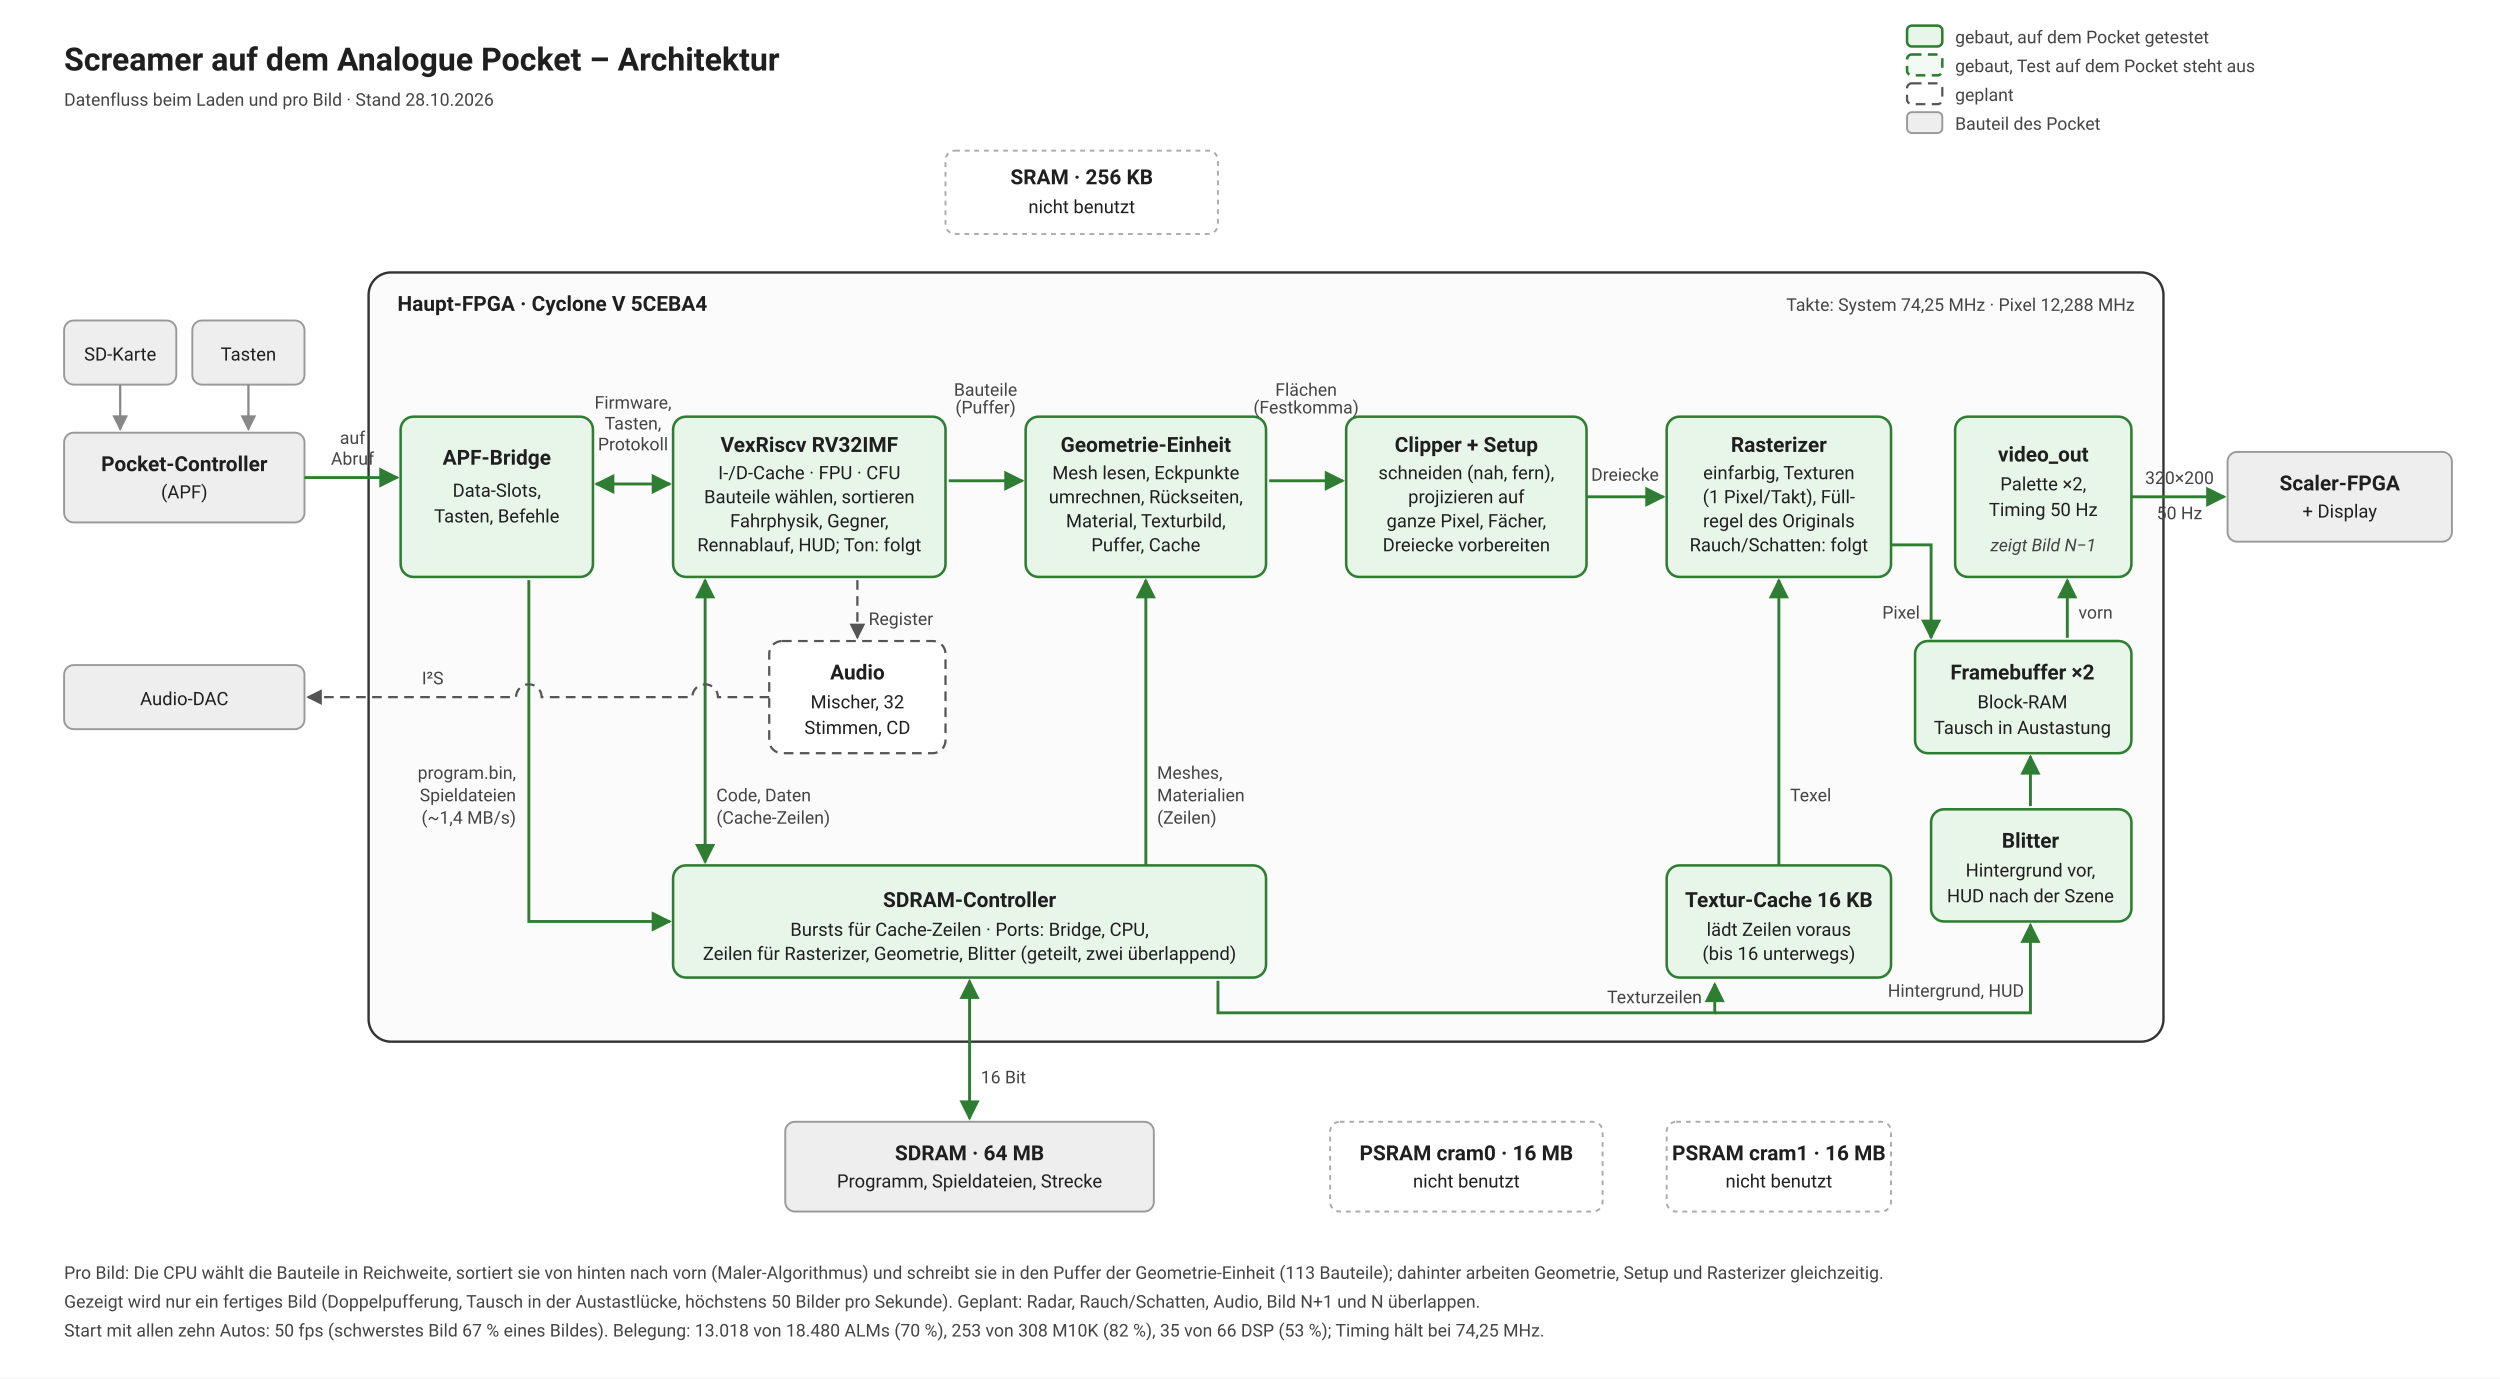
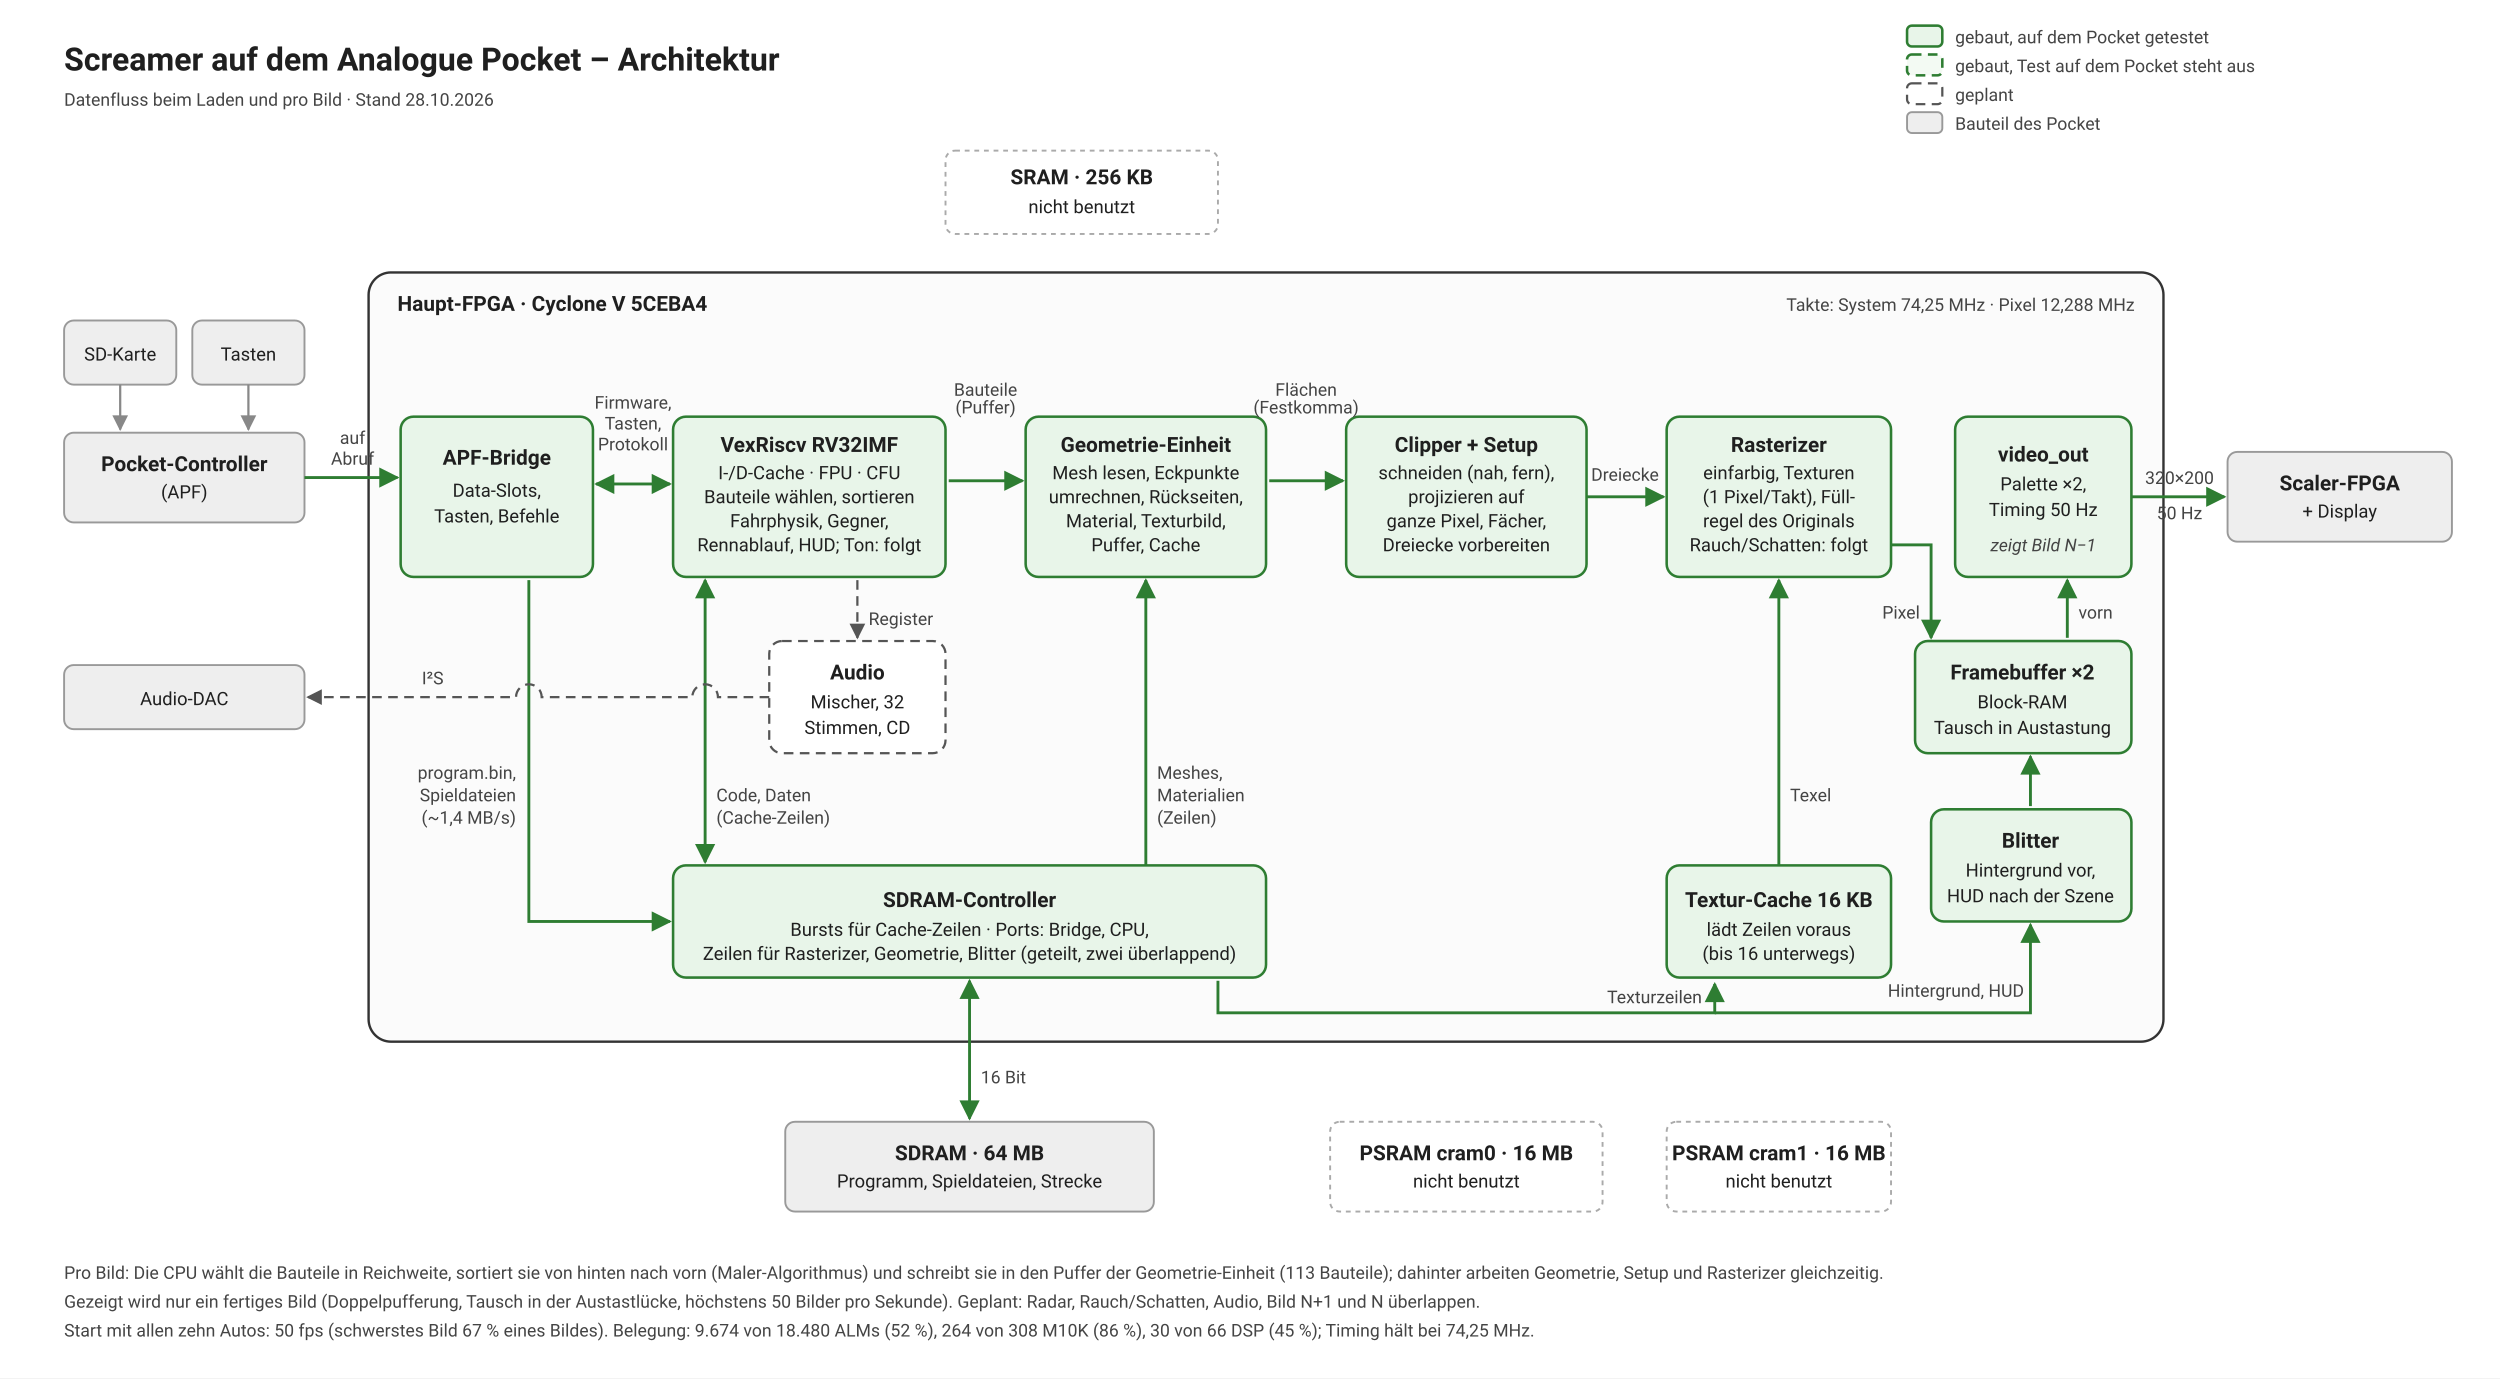
<svg xmlns="http://www.w3.org/2000/svg" viewBox="0 0 1560 860" width="1560" height="860" role="img" aria-label="Architektur: Die CPU wählt und sortiert die Bauteile der Strecke und schreibt je Bauteil seine Lage in Register der Geometrie-Einheit. Die liest das Mesh aus dem SDRAM, rechnet die Eckpunkte in Kamerasicht um, lässt Rückseiten weg und gibt die Flächen an Clipper und Setup-Einheit, die schneiden, projizieren und die Dreiecke für den Rasterizer vorbereiten. Der Rasterizer liest Texturen über einen Cache aus dem SDRAM, der fehlende Zeilen schon vor einer Warteschlange anfordert, und schreibt in den hinteren der beiden Framebuffer im Block-RAM; video_out zeigt den vorderen mit 50 Hz, getauscht wird in der Austastlücke. Programm und Strecke lädt der Pocket auf Anforderung über die APF-Bridge in den SDRAM.">
  <defs>
    <marker id="built" viewBox="0 0 10 10" refX="9" refY="5" markerWidth="7" markerHeight="7" orient="auto-start-reverse">
      <path d="M0,0 L10,5 L0,10 z" fill="#2e7d32" />
    </marker>
    <marker id="plan" viewBox="0 0 10 10" refX="9" refY="5" markerWidth="7" markerHeight="7" orient="auto-start-reverse">
      <path d="M0,0 L10,5 L0,10 z" fill="#555555" />
    </marker>
    <marker id="ext" viewBox="0 0 10 10" refX="9" refY="5" markerWidth="7" markerHeight="7" orient="auto-start-reverse">
      <path d="M0,0 L10,5 L0,10 z" fill="#888888" />
    </marker>
  </defs>
  <style>
    text { font-family: system-ui, -apple-system, "Segoe UI", Roboto, Helvetica, Arial, sans-serif; fill: #1f1f1f; }
    .h { font-size: 20px; font-weight: 700; }
    .t { font-size: 13px; font-weight: 600; }
    .b { font-size: 11.5px; }
    .p { font-size: 11px; font-style: italic; fill: #444444; }
    .l { font-size: 11px; fill: #444444; }
    .c { text-anchor: middle; }
    .r { text-anchor: end; }
    .built { fill: #e8f5e9; stroke: #2e7d32; stroke-width: 1.6; }
    .fresh { fill: #f3faf3; stroke: #2e7d32; stroke-width: 1.6; stroke-dasharray: 6 4; }
    .plan { fill: #ffffff; stroke: #555555; stroke-width: 1.4; stroke-dasharray: 6 4; }
    .ext { fill: #eeeeee; stroke: #999999; stroke-width: 1.2; }
    .free { fill: #ffffff; stroke: #aaaaaa; stroke-width: 1.2; stroke-dasharray: 3 3; }
    .wb { fill: none; stroke: #2e7d32; stroke-width: 1.8; }
    .wf { fill: none; stroke: #2e7d32; stroke-width: 1.8; stroke-dasharray: 6 4; }
    .wp { fill: none; stroke: #555555; stroke-width: 1.4; stroke-dasharray: 6 4; }
    .we { fill: none; stroke: #888888; stroke-width: 1.4; }
  </style>
  <rect width="1560" height="860" fill="#ffffff" />
  <text x="40" y="44" class="h">Screamer auf dem Analogue Pocket – Architektur</text>
  <text x="40" y="66" class="l">Datenfluss beim Laden und pro Bild · Stand 28.10.2026</text>
  <rect x="1190" y="16" width="22" height="13" rx="3" class="built" />
  <text x="1220" y="27" class="l">gebaut, auf dem Pocket getestet</text>
  <rect x="1190" y="34" width="22" height="13" rx="3" class="fresh" />
  <text x="1220" y="45" class="l">gebaut, Test auf dem Pocket steht aus</text>
  <rect x="1190" y="52" width="22" height="13" rx="3" class="plan" />
  <text x="1220" y="63" class="l">geplant</text>
  <rect x="1190" y="70" width="22" height="13" rx="3" class="ext" />
  <text x="1220" y="81" class="l">Bauteil des Pocket</text>
  <rect x="590" y="94" width="170" height="52" rx="6" class="free" />
  <text x="675" y="115" class="t c" fill="#666666">SRAM · 256 KB</text>
  <text x="675" y="133" class="b c">nicht benutzt</text>
  <rect x="40" y="200" width="70" height="40" rx="6" class="ext" />
  <text x="75" y="225" class="b c">SD-Karte</text>
  <rect x="120" y="200" width="70" height="40" rx="6" class="ext" />
  <text x="155" y="225" class="b c">Tasten</text>
  <path d="M75,240 V268" class="we" marker-end="url(#ext)" />
  <path d="M155,240 V268" class="we" marker-end="url(#ext)" />
  <rect x="40" y="270" width="150" height="56" rx="6" class="ext" />
  <text x="115" y="294" class="t c">Pocket-Controller</text>
  <text x="115" y="311" class="b c">(APF)</text>
  <rect x="40" y="415" width="150" height="40" rx="6" class="ext" />
  <text x="115" y="440" class="b c">Audio-DAC</text>
  <rect x="1390" y="282" width="140" height="56" rx="6" class="ext" />
  <text x="1460" y="306" class="t c">Scaler-FPGA</text>
  <text x="1460" y="323" class="b c">+ Display</text>
  <rect x="230" y="170" width="1120" height="480" rx="14" fill="#fbfbfb" stroke="#333333" stroke-width="1.5" />
  <text x="248" y="194" class="t">Haupt-FPGA · Cyclone V 5CEBA4</text>
  <text x="1332" y="194" class="l r">Takte: System 74,25 MHz · Pixel 12,288 MHz</text>
  <rect x="250" y="260" width="120" height="100" rx="8" class="built" />
  <text x="310" y="290" class="t c">APF-Bridge</text>
  <text x="310" y="310" class="b c">Data-Slots,</text>
  <text x="310" y="326" class="b c">Tasten, Befehle</text>
  <rect x="420" y="260" width="170" height="100" rx="8" class="built" />
  <text x="505" y="282" class="t c">VexRiscv RV32IMF</text>
  <text x="505" y="299" class="b c">I-/D-Cache · FPU · CFU</text>
  <text x="505" y="314" class="b c">Bauteile wählen, sortieren</text>
  <text x="505" y="329" class="b c">Fahrphysik, Gegner,</text>
  <text x="505" y="344" class="b c">Rennablauf, HUD; Ton: folgt</text>
  <rect x="640" y="260" width="150" height="100" rx="8" class="built" />
  <text x="715" y="282" class="t c">Geometrie-Einheit</text>
  <text x="715" y="299" class="b c">Mesh lesen, Eckpunkte</text>
  <text x="715" y="314" class="b c">umrechnen, Rückseiten,</text>
  <text x="715" y="329" class="b c">Material, Texturbild,</text>
  <text x="715" y="344" class="b c">Puffer, Cache</text>
  <rect x="840" y="260" width="150" height="100" rx="8" class="built" />
  <text x="915" y="282" class="t c">Clipper + Setup</text>
  <text x="915" y="299" class="b c">schneiden (nah, fern),</text>
  <text x="915" y="314" class="b c">projizieren auf</text>
  <text x="915" y="329" class="b c">ganze Pixel, Fächer,</text>
  <text x="915" y="344" class="b c">Dreiecke vorbereiten</text>
  <rect x="1040" y="260" width="140" height="100" rx="8" class="built" />
  <text x="1110" y="282" class="t c">Rasterizer</text>
  <text x="1110" y="299" class="b c">einfarbig, Texturen</text>
  <text x="1110" y="314" class="b c">(1 Pixel/Takt), Füll-</text>
  <text x="1110" y="329" class="b c">regel des Originals</text>
  <text x="1110" y="344" class="b c">Rauch/Schatten: folgt</text>
  <rect x="1220" y="260" width="110" height="100" rx="8" class="built" />
  <text x="1275" y="288" class="t c">video_out</text>
  <text x="1275" y="306" class="b c">Palette ×2,</text>
  <text x="1275" y="322" class="b c">Timing 50 Hz</text>
  <text x="1275" y="344" class="p c">zeigt Bild N−1</text>
  <rect x="480" y="400" width="110" height="70" rx="8" class="plan" />
  <text x="535" y="424" class="t c">Audio</text>
  <text x="535" y="442" class="b c">Mischer, 32</text>
  <text x="535" y="458" class="b c">Stimmen, CD</text>
  <rect x="1205" y="505" width="125" height="70" rx="8" class="built" />
  <text x="1267" y="529" class="t c">Blitter</text>
  <text x="1267" y="547" class="b c">Hintergrund vor,</text>
  <text x="1267" y="563" class="b c">HUD nach der Szene</text>
  <path d="M1267,503 V472" class="wb" marker-end="url(#built)" />
  <path d="M1070,632 H1267 V577" class="wb" marker-end="url(#built)" />
  <text x="1178" y="622" class="l">Hintergrund, HUD</text>
  <rect x="1195" y="400" width="135" height="70" rx="8" class="built" />
  <text x="1262" y="424" class="t c">Framebuffer ×2</text>
  <text x="1262" y="442" class="b c">Block-RAM</text>
  <text x="1262" y="458" class="b c">Tausch in Austastung</text>
  <rect x="420" y="540" width="370" height="70" rx="8" class="built" />
  <text x="605" y="566" class="t c">SDRAM-Controller</text>
  <text x="605" y="584" class="b c">Bursts für Cache-Zeilen · Ports: Bridge, CPU,</text>
  <text x="605" y="599" class="b c">Zeilen für Rasterizer, Geometrie, Blitter (geteilt, zwei überlappend)</text>
  <rect x="1040" y="540" width="140" height="70" rx="8" class="built" />
  <text x="1110" y="566" class="t c">Textur-Cache 16 KB</text>
  <text x="1110" y="584" class="b c">lädt Zeilen voraus</text>
  <text x="1110" y="599" class="b c">(bis 16 unterwegs)</text>
  <rect x="490" y="700" width="230" height="56" rx="6" class="ext" />
  <text x="605" y="724" class="t c">SDRAM · 64 MB</text>
  <text x="605" y="741" class="b c">Programm, Spieldateien, Strecke</text>
  <rect x="830" y="700" width="170" height="56" rx="6" class="free" />
  <text x="915" y="724" class="t c" fill="#666666">PSRAM cram0 · 16 MB</text>
  <text x="915" y="741" class="b c">nicht benutzt</text>
  <rect x="1040" y="700" width="140" height="56" rx="6" class="free" />
  <text x="1110" y="724" class="t c" fill="#666666">PSRAM cram1 · 16 MB</text>
  <text x="1110" y="741" class="b c">nicht benutzt</text>
  <path d="M190,298 H248" class="wb" marker-end="url(#built)" />
  <text x="220" y="277" class="l c">auf</text>
  <text x="220" y="290" class="l c">Abruf</text>
  <path d="M372,302 H418" class="wb" marker-start="url(#built)" marker-end="url(#built)" />
  <text x="395" y="255" class="l c">Firmware,</text>
  <text x="395" y="268" class="l c">Tasten,</text>
  <text x="395" y="281" class="l c">Protokoll</text>
  <path d="M330,362 V575 H418" class="wb" marker-end="url(#built)" />
  <text x="322" y="486" class="l r">program.bin,</text>
  <text x="322" y="500" class="l r">Spieldateien</text>
  <text x="322" y="514" class="l r">(~1,4 MB/s)</text>
  <path d="M990,310 H1038" class="wb" marker-end="url(#built)" />
  <text x="1014" y="300" class="l c">Dreiecke</text>
  <path d="M1180,340 H1205 V398" class="wb" marker-end="url(#built)" />
  <text x="1198" y="386" class="l r">Pixel</text>
  <path d="M1290,398 V362" class="wb" marker-end="url(#built)" />
  <text x="1297" y="386" class="l">vorn</text>
  <path d="M1330,310 H1388" class="wb" marker-end="url(#built)" />
  <text x="1360" y="302" class="l c">320×200</text>
  <text x="1360" y="324" class="l c">50 Hz</text>
  <path d="M440,362 V538" class="wb" marker-start="url(#built)" marker-end="url(#built)" />
  <text x="447" y="500" class="l">Code, Daten</text>
  <text x="447" y="514" class="l">(Cache-Zeilen)</text>
  <path d="M1110,540 V362" class="wb" marker-end="url(#built)" />
  <text x="1117" y="500" class="l">Texel</text>
  <path d="M760,612 V632 H1070 V614" class="wb" marker-end="url(#built)" />
  <text x="1062" y="626" class="l r">Texturzeilen</text>
  <path d="M605,612 V698" class="wb" marker-start="url(#built)" marker-end="url(#built)" />
  <text x="612" y="676" class="l">16 Bit</text>
  <path d="M592,300 H638" class="wb" marker-end="url(#built)" />
  <text x="615" y="247" class="l c">Bauteile</text>
  <text x="615" y="258" class="l c">(Puffer)</text>
  <path d="M792,300 H838" class="wb" marker-end="url(#built)" />
  <text x="815" y="247" class="l c">Flächen</text>
  <text x="815" y="258" class="l c">(Festkomma)</text>
  <path d="M715,540 V362" class="wb" marker-end="url(#built)" />
  <text x="722" y="486" class="l">Meshes,</text>
  <text x="722" y="500" class="l">Materialien</text>
  <text x="722" y="514" class="l">(Zeilen)</text>
  <path d="M535,362 V398" class="wp" marker-end="url(#plan)" />
  <text x="542" y="390" class="l">Register</text>
  <path d="M480,435 H448 A8,8 0 0 0 432,435 H338 A8,8 0 0 0 322,435 H192" class="wp" marker-end="url(#plan)" />
  <text x="270" y="427" class="l c">I²S</text>
  <text x="40" y="798" class="l">Pro Bild: Die CPU wählt die Bauteile in Reichweite, sortiert sie von hinten nach vorn (Maler-Algorithmus) und schreibt sie in den Puffer der Geometrie-Einheit (113 Bauteile); dahinter arbeiten Geometrie, Setup und Rasterizer gleichzeitig.</text>
  <text x="40" y="816" class="l">Gezeigt wird nur ein fertiges Bild (Doppelpufferung, Tausch in der Austastlücke, höchstens 50 Bilder pro Sekunde). Geplant: Radar, Rauch/Schatten, Audio, Bild N+1 und N überlappen.</text>
-   <text x="40" y="834" class="l">Start mit allen zehn Autos: 50 fps (schwerstes Bild 67 % eines Bildes). Belegung: 13.018 von 18.480 ALMs (70 %), 253 von 308 M10K (82 %), 35 von 66 DSP (53 %); Timing hält bei 74,25 MHz.</text>
+   <text x="40" y="834" class="l">Start mit allen zehn Autos: 50 fps (schwerstes Bild 67 % eines Bildes). Belegung: 9.674 von 18.480 ALMs (52 %), 264 von 308 M10K (86 %), 30 von 66 DSP (45 %); Timing hält bei 74,25 MHz.</text>
</svg>
